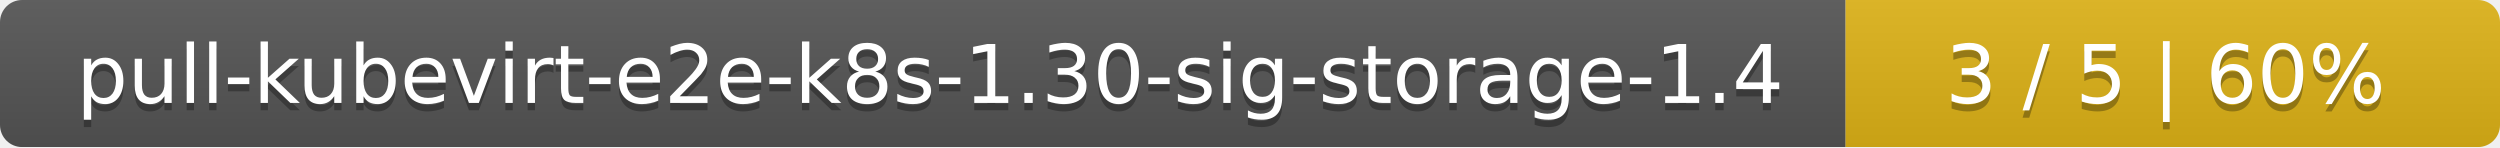
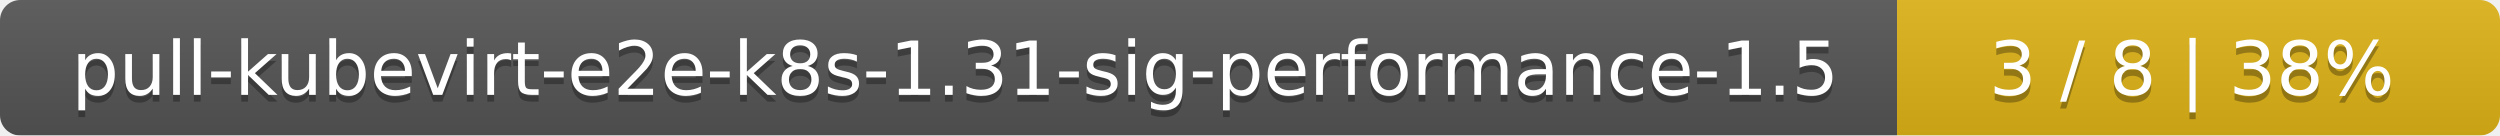
- <svg xmlns="http://www.w3.org/2000/svg" width="340" height="20">
+ <svg xmlns="http://www.w3.org/2000/svg" width="369" height="20">
  <linearGradient id="smooth" x2="0" y2="100%">
    <stop offset="0" stop-color="#bbb" stop-opacity=".1" />
    <stop offset="1" stop-opacity=".1" />
  </linearGradient>
  <mask id="round">
-     <rect width="340" height="20" rx="3" fill="#fff" />
+     <rect width="369" height="20" rx="3" fill="#fff" />
  </mask>
  <g mask="url(#round)">
-     <rect width="251" height="20" fill="#555" />
-     <rect x="251" width="89" height="20" fill="#dfb317" />
-     <rect width="340" height="20" fill="url(#smooth)" />
+     <rect width="280" height="20" fill="#555" />
+     <rect x="280" width="89" height="20" fill="#dfb317" />
+     <rect width="369" height="20" fill="url(#smooth)" />
  </g>
  <g fill="#fff" text-anchor="middle" font-family="DejaVu Sans,Verdana,Geneva,sans-serif" font-size="11">
-     <text x="126.5" y="15" fill="#010101" fill-opacity=".3">pull-kubevirt-e2e-k8s-1.30-sig-storage-1.4</text>
-     <text x="126.5" y="14">pull-kubevirt-e2e-k8s-1.30-sig-storage-1.4</text>
-     <text x="294.5" y="15" fill="#010101" fill-opacity=".3">3 / 5    |    60%</text>
-     <text x="294.5" y="14">3 / 5    |    60%</text>
+     <text x="141" y="15" fill="#010101" fill-opacity=".3">pull-kubevirt-e2e-k8s-1.31-sig-performance-1.5</text>
+     <text x="141" y="14">pull-kubevirt-e2e-k8s-1.31-sig-performance-1.5</text>
+     <text x="323.5" y="15" fill="#010101" fill-opacity=".3">3 / 8    |    38%</text>
+     <text x="323.5" y="14">3 / 8    |    38%</text>
  </g>
</svg>
